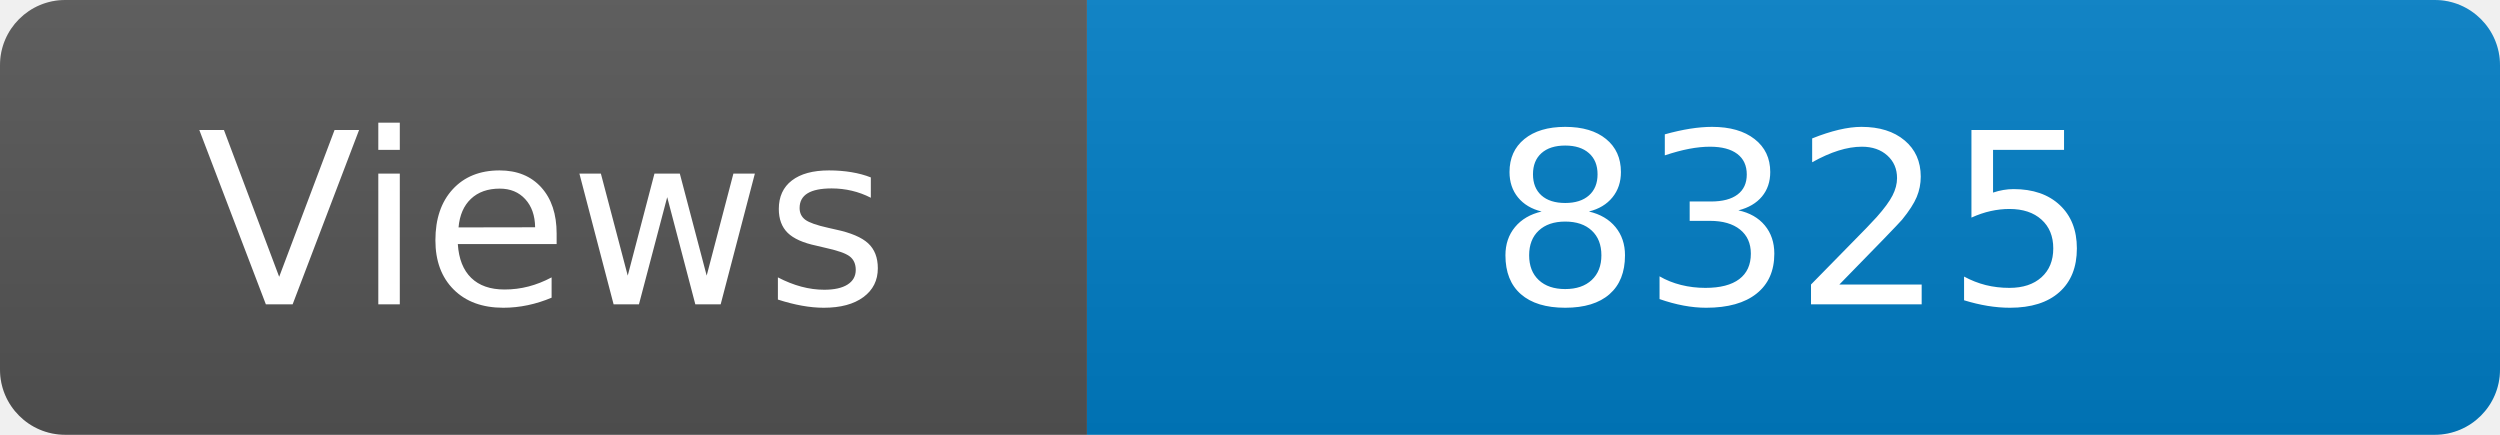
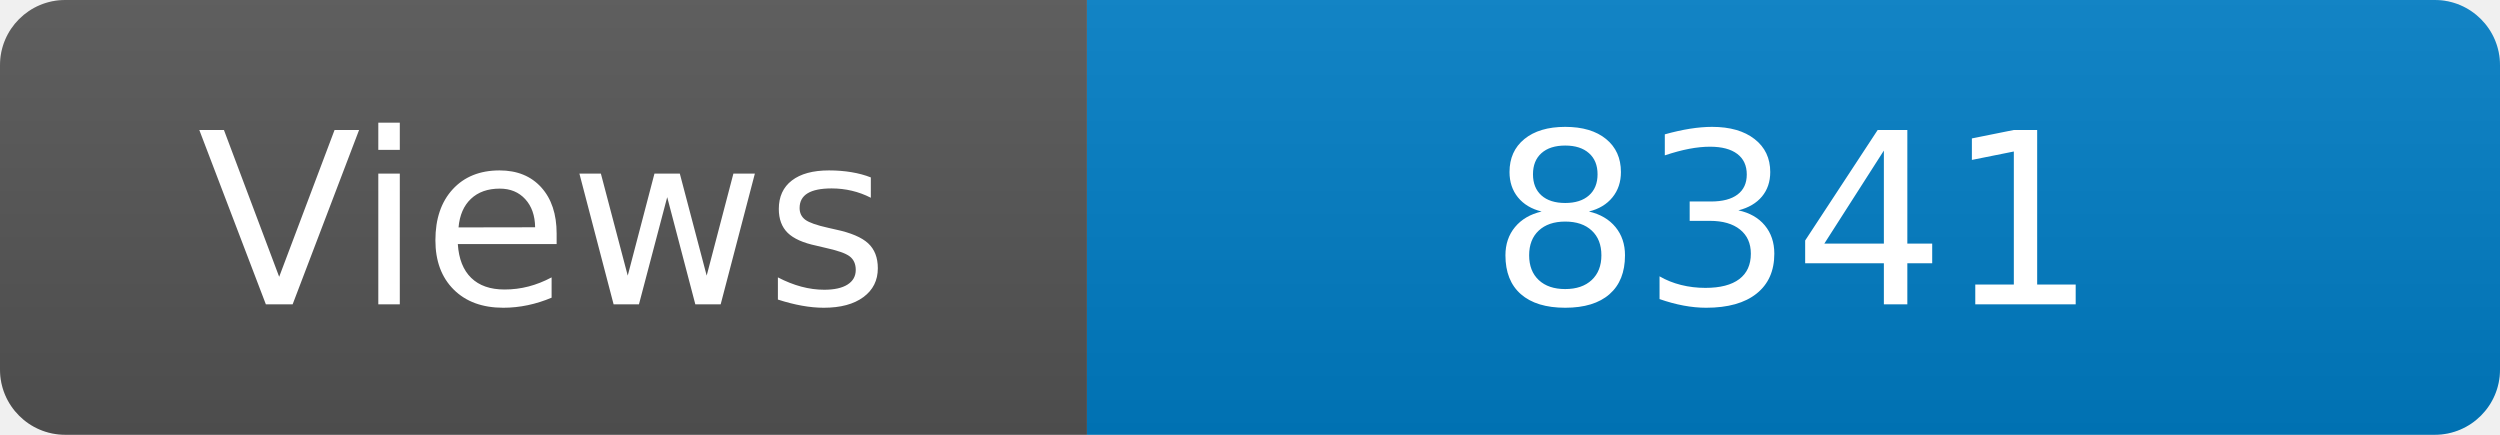
<svg xmlns="http://www.w3.org/2000/svg" width="115" height="20" role="img" aria-label="Maintained?: yes">
  <linearGradient id="s" x2="0" y2="100%">
    <stop offset="0" stop-color="#bbb" stop-opacity=".1" />
    <stop offset="1" stop-opacity=".1" />
  </linearGradient>
  <clipPath id="r">
    <rect width="115" height="20" rx="3" fill="#fff" />
  </clipPath>
  <g clip-path="url(#r)">
    <rect width="50" height="20" fill="#555" />
    <rect x="50" width="160" height="20" fill="#007ec6" />
    <rect width="115" height="20" fill="url(#s)" />
  </g>
  <g fill="#fff" text-anchor="middle" font-family="Verdana,Geneva,DejaVu Sans,sans-serif" font-size="110">
    <text x="250" y="140" transform="scale(.1)" fill="#fff">Views</text>
-     <text x="825" y="140" transform="scale(.1)" fill="#fff">8325</text>
+     <text x="825" y="140" transform="scale(.1)" fill="#fff">8341</text>
  </g>
</svg>
